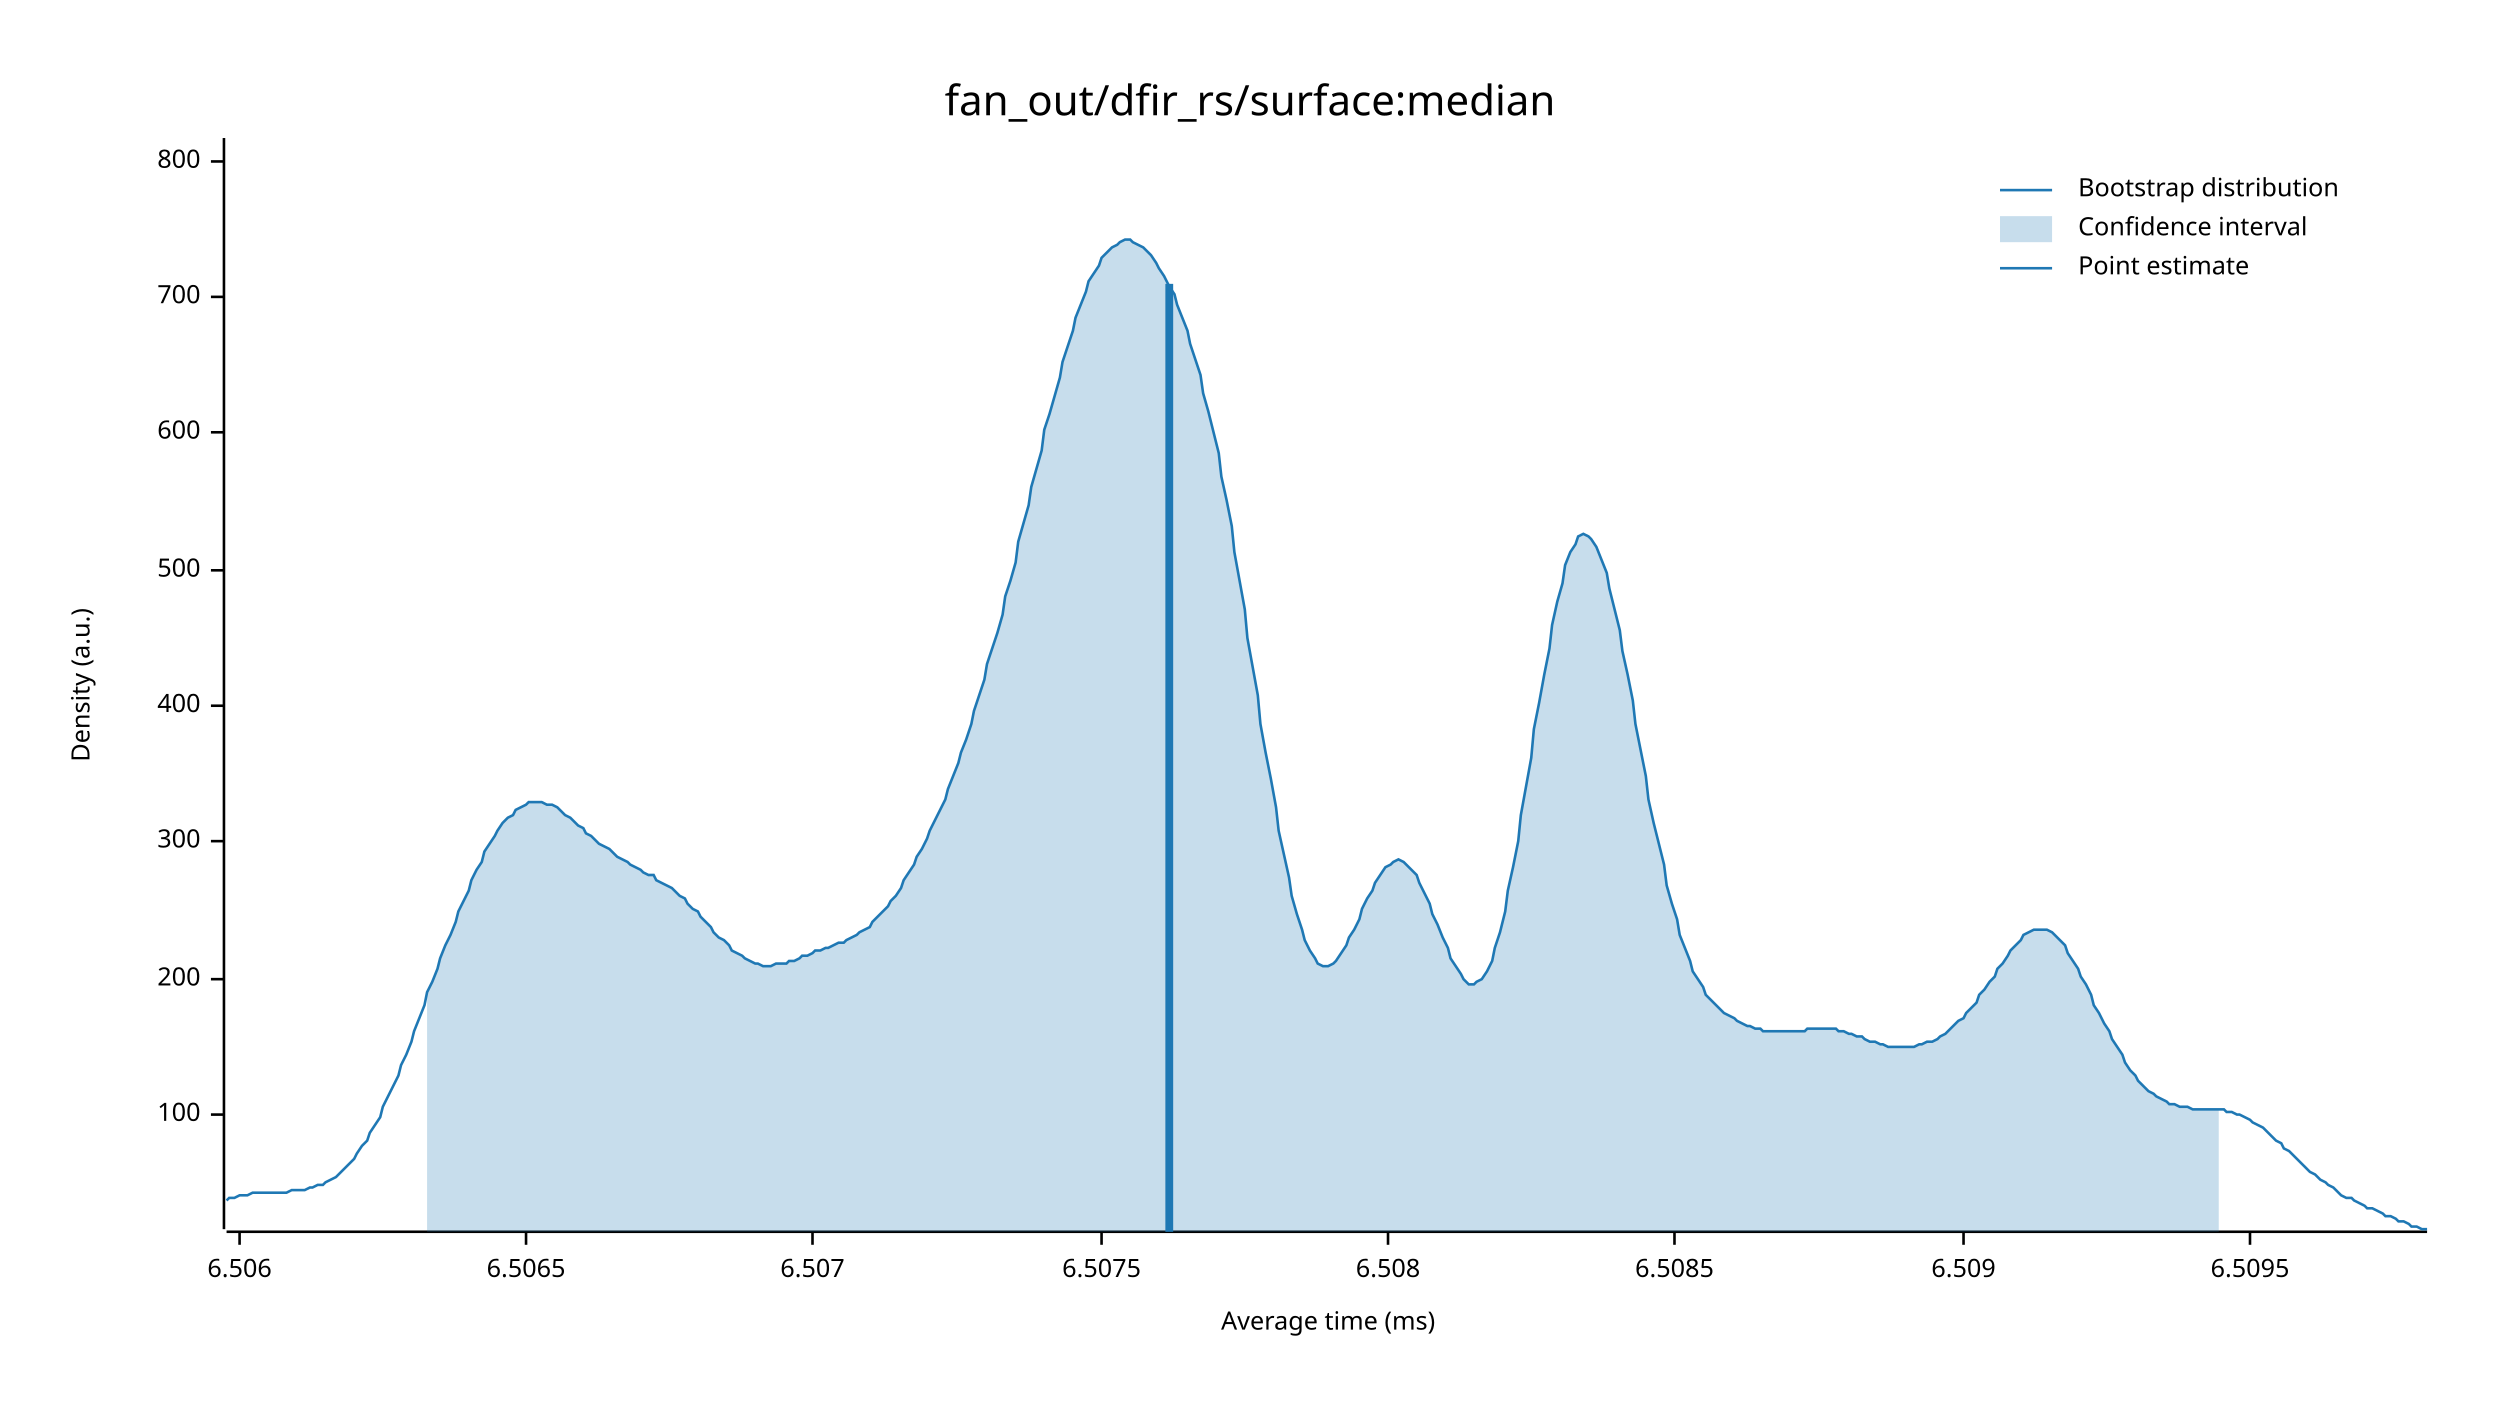
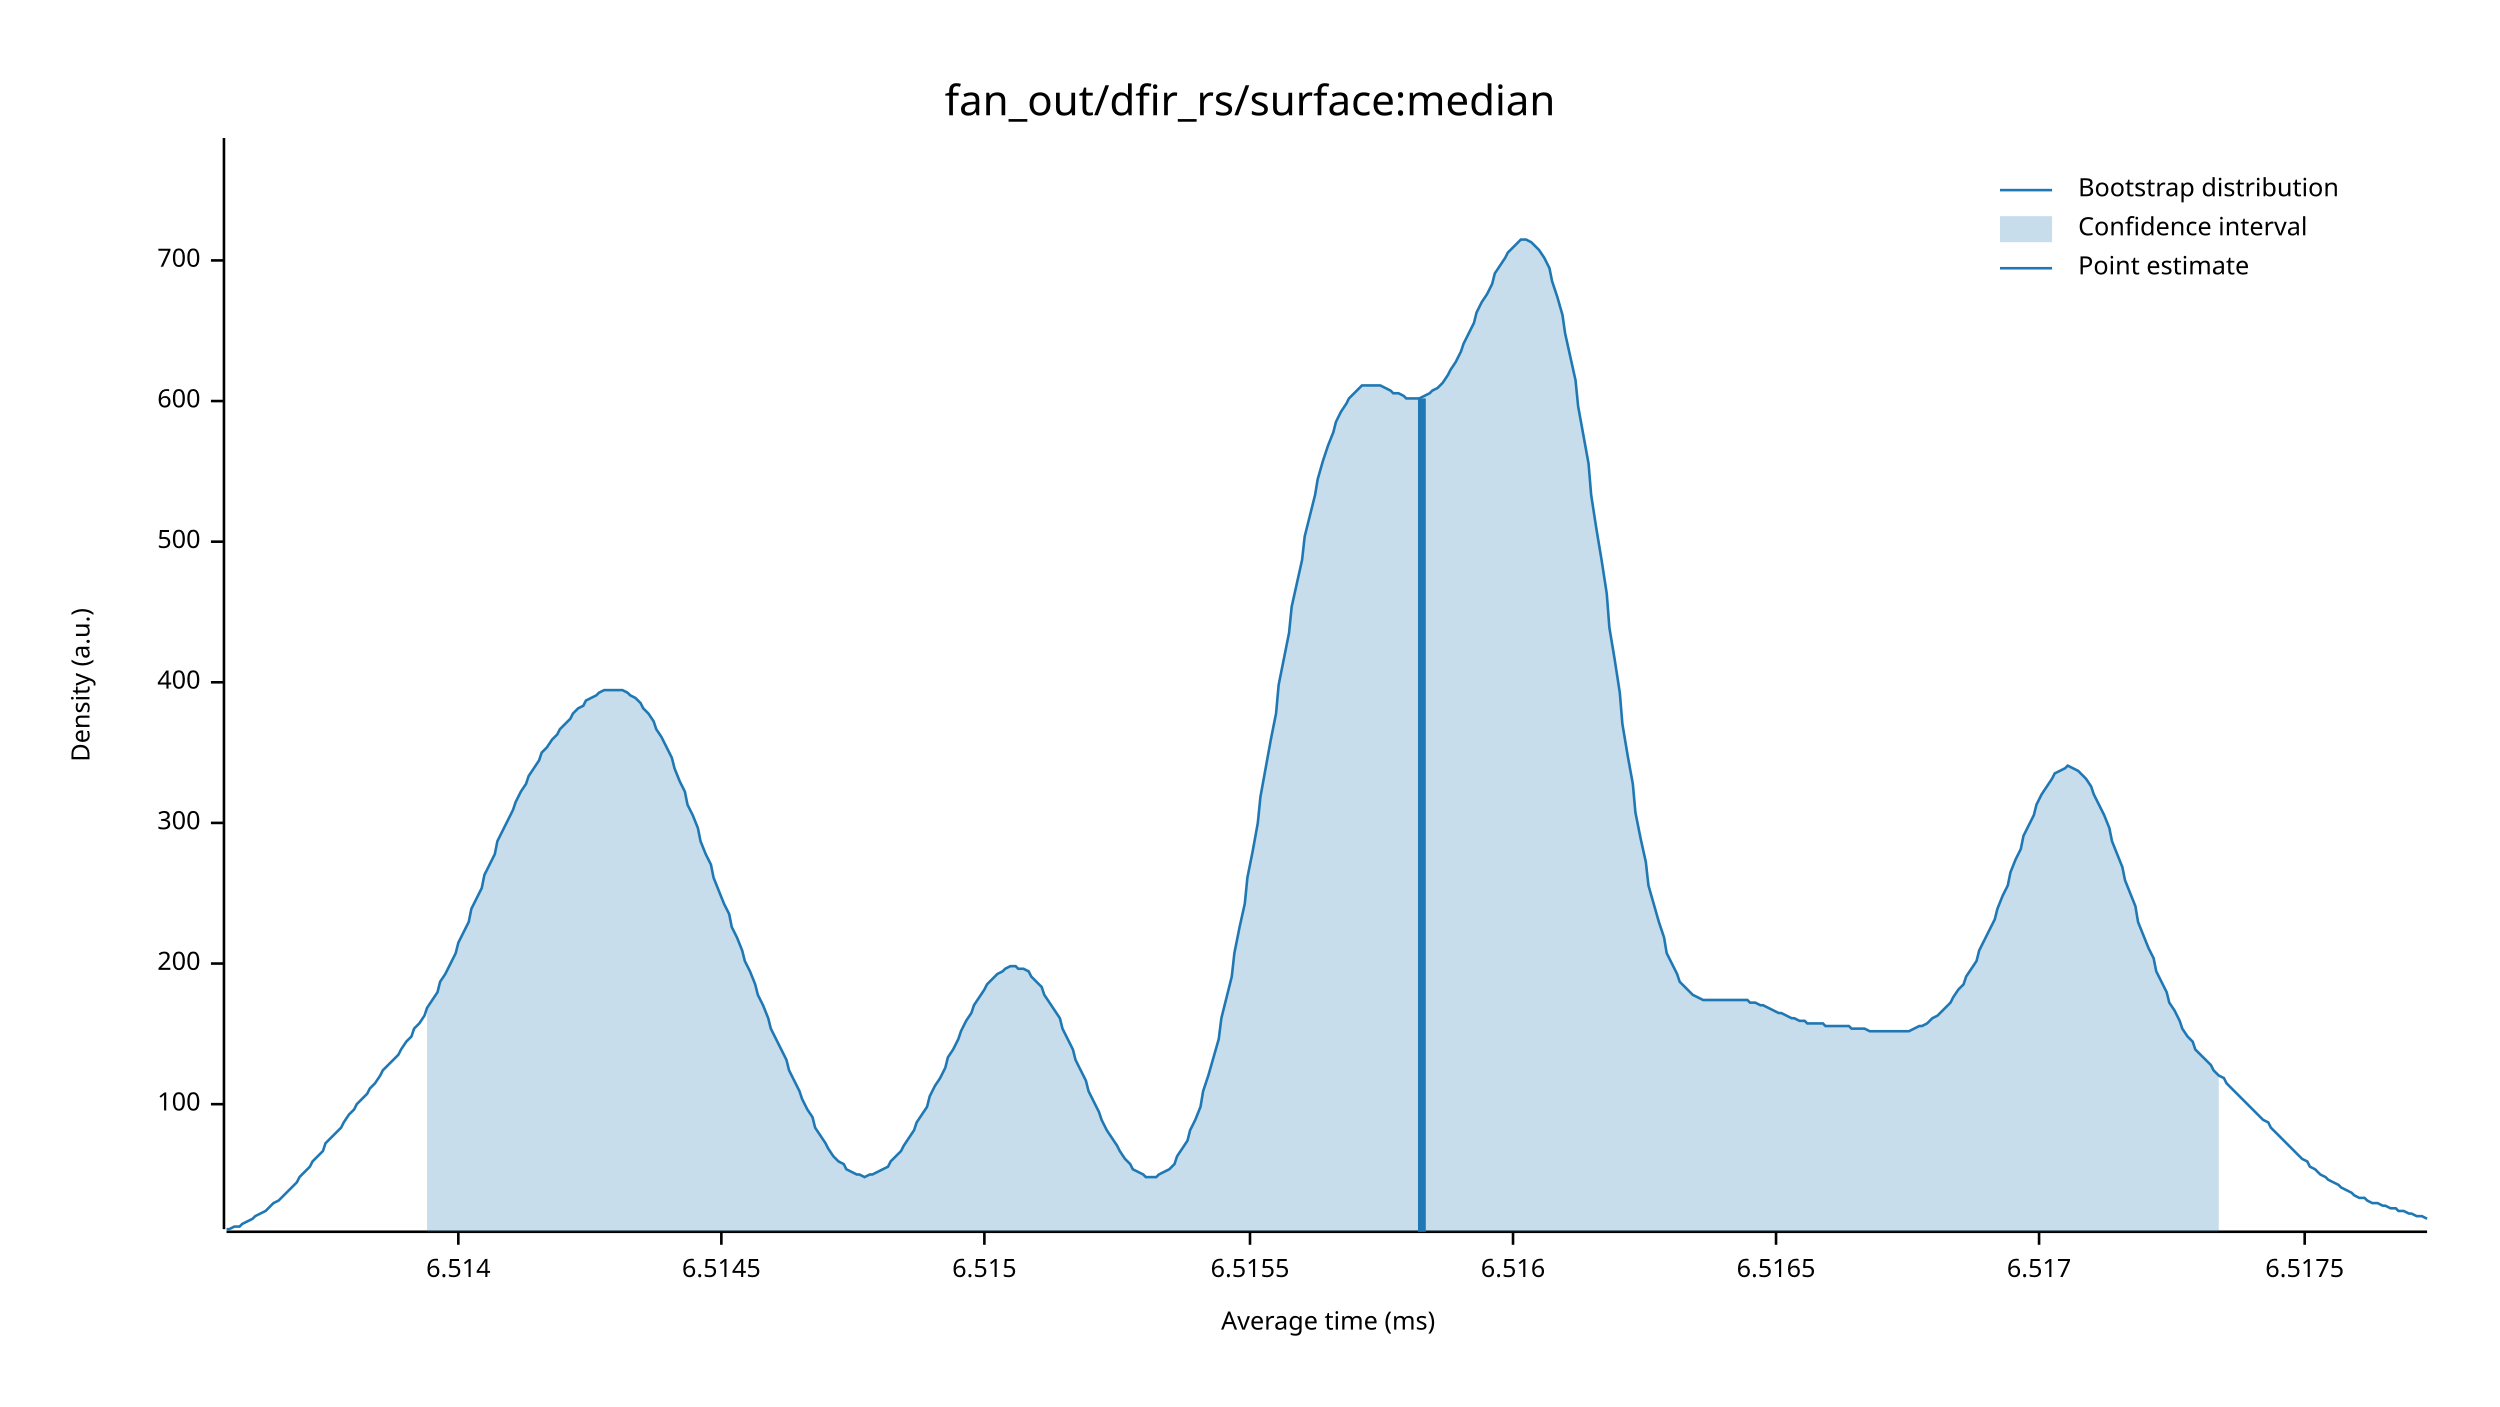
<svg xmlns="http://www.w3.org/2000/svg" width="960" height="540" viewBox="0 0 960 540">
  <text x="480" y="32" dy="0.76em" text-anchor="middle" font-family="sans-serif" font-size="16.129" opacity="1" fill="#000000">
fan_out/dfir_rs/surface:median
</text>
  <text x="27" y="263" dy="0.76em" text-anchor="middle" font-family="sans-serif" font-size="9.677" opacity="1" fill="#000000" transform="rotate(270, 27, 263)">
Density (a.u.)
</text>
  <text x="510" y="513" dy="-0.5ex" text-anchor="middle" font-family="sans-serif" font-size="9.677" opacity="1" fill="#000000">
Average time (ms)
</text>
  <polyline fill="none" opacity="1" stroke="#000000" stroke-width="1" points="86,53 86,472 " />
-   <text x="77" y="428" dy="0.5ex" text-anchor="end" font-family="sans-serif" font-size="9.677" opacity="1" fill="#000000">
+   <text x="77" y="424" dy="0.5ex" text-anchor="end" font-family="sans-serif" font-size="9.677" opacity="1" fill="#000000">
100
</text>
-   <polyline fill="none" opacity="1" stroke="#000000" stroke-width="1" points="81,428 86,428 " />
-   <text x="77" y="376" dy="0.5ex" text-anchor="end" font-family="sans-serif" font-size="9.677" opacity="1" fill="#000000">
+   <polyline fill="none" opacity="1" stroke="#000000" stroke-width="1" points="81,424 86,424 " />
+   <text x="77" y="370" dy="0.5ex" text-anchor="end" font-family="sans-serif" font-size="9.677" opacity="1" fill="#000000">
200
</text>
-   <polyline fill="none" opacity="1" stroke="#000000" stroke-width="1" points="81,376 86,376 " />
-   <text x="77" y="323" dy="0.5ex" text-anchor="end" font-family="sans-serif" font-size="9.677" opacity="1" fill="#000000">
+   <polyline fill="none" opacity="1" stroke="#000000" stroke-width="1" points="81,370 86,370 " />
+   <text x="77" y="316" dy="0.5ex" text-anchor="end" font-family="sans-serif" font-size="9.677" opacity="1" fill="#000000">
300
</text>
-   <polyline fill="none" opacity="1" stroke="#000000" stroke-width="1" points="81,323 86,323 " />
-   <text x="77" y="271" dy="0.5ex" text-anchor="end" font-family="sans-serif" font-size="9.677" opacity="1" fill="#000000">
+   <polyline fill="none" opacity="1" stroke="#000000" stroke-width="1" points="81,316 86,316 " />
+   <text x="77" y="262" dy="0.5ex" text-anchor="end" font-family="sans-serif" font-size="9.677" opacity="1" fill="#000000">
400
</text>
-   <polyline fill="none" opacity="1" stroke="#000000" stroke-width="1" points="81,271 86,271 " />
-   <text x="77" y="219" dy="0.5ex" text-anchor="end" font-family="sans-serif" font-size="9.677" opacity="1" fill="#000000">
+   <polyline fill="none" opacity="1" stroke="#000000" stroke-width="1" points="81,262 86,262 " />
+   <text x="77" y="208" dy="0.5ex" text-anchor="end" font-family="sans-serif" font-size="9.677" opacity="1" fill="#000000">
500
</text>
-   <polyline fill="none" opacity="1" stroke="#000000" stroke-width="1" points="81,219 86,219 " />
-   <text x="77" y="166" dy="0.5ex" text-anchor="end" font-family="sans-serif" font-size="9.677" opacity="1" fill="#000000">
+   <polyline fill="none" opacity="1" stroke="#000000" stroke-width="1" points="81,208 86,208 " />
+   <text x="77" y="154" dy="0.5ex" text-anchor="end" font-family="sans-serif" font-size="9.677" opacity="1" fill="#000000">
600
</text>
-   <polyline fill="none" opacity="1" stroke="#000000" stroke-width="1" points="81,166 86,166 " />
-   <text x="77" y="114" dy="0.5ex" text-anchor="end" font-family="sans-serif" font-size="9.677" opacity="1" fill="#000000">
+   <polyline fill="none" opacity="1" stroke="#000000" stroke-width="1" points="81,154 86,154 " />
+   <text x="77" y="100" dy="0.5ex" text-anchor="end" font-family="sans-serif" font-size="9.677" opacity="1" fill="#000000">
700
</text>
-   <polyline fill="none" opacity="1" stroke="#000000" stroke-width="1" points="81,114 86,114 " />
-   <text x="77" y="62" dy="0.5ex" text-anchor="end" font-family="sans-serif" font-size="9.677" opacity="1" fill="#000000">
- 800
+   <polyline fill="none" opacity="1" stroke="#000000" stroke-width="1" points="81,100 86,100 " />
+   <polyline fill="none" opacity="1" stroke="#000000" stroke-width="1" points="87,473 932,473 " />
+   <text x="176" y="483" dy="0.76em" text-anchor="middle" font-family="sans-serif" font-size="9.677" opacity="1" fill="#000000">
+ 6.514
</text>
-   <polyline fill="none" opacity="1" stroke="#000000" stroke-width="1" points="81,62 86,62 " />
-   <polyline fill="none" opacity="1" stroke="#000000" stroke-width="1" points="87,473 932,473 " />
-   <text x="92" y="483" dy="0.76em" text-anchor="middle" font-family="sans-serif" font-size="9.677" opacity="1" fill="#000000">
- 6.506
+   <polyline fill="none" opacity="1" stroke="#000000" stroke-width="1" points="176,473 176,478 " />
+   <text x="277" y="483" dy="0.76em" text-anchor="middle" font-family="sans-serif" font-size="9.677" opacity="1" fill="#000000">
+ 6.5145
</text>
-   <polyline fill="none" opacity="1" stroke="#000000" stroke-width="1" points="92,473 92,478 " />
-   <text x="202" y="483" dy="0.76em" text-anchor="middle" font-family="sans-serif" font-size="9.677" opacity="1" fill="#000000">
- 6.5065
+   <polyline fill="none" opacity="1" stroke="#000000" stroke-width="1" points="277,473 277,478 " />
+   <text x="378" y="483" dy="0.76em" text-anchor="middle" font-family="sans-serif" font-size="9.677" opacity="1" fill="#000000">
+ 6.515
</text>
-   <polyline fill="none" opacity="1" stroke="#000000" stroke-width="1" points="202,473 202,478 " />
-   <text x="312" y="483" dy="0.76em" text-anchor="middle" font-family="sans-serif" font-size="9.677" opacity="1" fill="#000000">
- 6.507
+   <polyline fill="none" opacity="1" stroke="#000000" stroke-width="1" points="378,473 378,478 " />
+   <text x="480" y="483" dy="0.76em" text-anchor="middle" font-family="sans-serif" font-size="9.677" opacity="1" fill="#000000">
+ 6.5155
</text>
-   <polyline fill="none" opacity="1" stroke="#000000" stroke-width="1" points="312,473 312,478 " />
-   <text x="423" y="483" dy="0.76em" text-anchor="middle" font-family="sans-serif" font-size="9.677" opacity="1" fill="#000000">
- 6.5075
+   <polyline fill="none" opacity="1" stroke="#000000" stroke-width="1" points="480,473 480,478 " />
+   <text x="581" y="483" dy="0.76em" text-anchor="middle" font-family="sans-serif" font-size="9.677" opacity="1" fill="#000000">
+ 6.516
</text>
-   <polyline fill="none" opacity="1" stroke="#000000" stroke-width="1" points="423,473 423,478 " />
-   <text x="533" y="483" dy="0.76em" text-anchor="middle" font-family="sans-serif" font-size="9.677" opacity="1" fill="#000000">
- 6.508
+   <polyline fill="none" opacity="1" stroke="#000000" stroke-width="1" points="581,473 581,478 " />
+   <text x="682" y="483" dy="0.76em" text-anchor="middle" font-family="sans-serif" font-size="9.677" opacity="1" fill="#000000">
+ 6.5165
</text>
-   <polyline fill="none" opacity="1" stroke="#000000" stroke-width="1" points="533,473 533,478 " />
-   <text x="643" y="483" dy="0.76em" text-anchor="middle" font-family="sans-serif" font-size="9.677" opacity="1" fill="#000000">
- 6.5085
+   <polyline fill="none" opacity="1" stroke="#000000" stroke-width="1" points="682,473 682,478 " />
+   <text x="783" y="483" dy="0.76em" text-anchor="middle" font-family="sans-serif" font-size="9.677" opacity="1" fill="#000000">
+ 6.517
</text>
-   <polyline fill="none" opacity="1" stroke="#000000" stroke-width="1" points="643,473 643,478 " />
-   <text x="754" y="483" dy="0.76em" text-anchor="middle" font-family="sans-serif" font-size="9.677" opacity="1" fill="#000000">
- 6.509
+   <polyline fill="none" opacity="1" stroke="#000000" stroke-width="1" points="783,473 783,478 " />
+   <text x="885" y="483" dy="0.76em" text-anchor="middle" font-family="sans-serif" font-size="9.677" opacity="1" fill="#000000">
+ 6.5175
</text>
-   <polyline fill="none" opacity="1" stroke="#000000" stroke-width="1" points="754,473 754,478 " />
-   <text x="864" y="483" dy="0.76em" text-anchor="middle" font-family="sans-serif" font-size="9.677" opacity="1" fill="#000000">
- 6.5095
- </text>
-   <polyline fill="none" opacity="1" stroke="#000000" stroke-width="1" points="864,473 864,478 " />
-   <polyline fill="none" opacity="1" stroke="#1F78B4" stroke-width="1" points="87,461 88,460 90,460 92,459 93,459 95,459 97,458 98,458 100,458 102,458 103,458 105,458 107,458 109,458 110,458 112,457 114,457 115,457 117,457 119,456 120,456 122,455 124,455 125,454 127,453 129,452 131,450 132,449 134,447 136,445 137,443 139,440 141,438 142,435 144,432 146,429 147,425 149,421 151,417 153,413 154,409 156,405 158,400 159,396 161,391 163,386 164,381 166,377 168,372 169,368 171,363 173,359 175,354 176,350 178,346 180,342 181,338 183,334 185,331 186,327 188,324 190,321 191,319 193,316 195,314 197,313 198,311 200,310 202,309 203,308 205,308 207,308 208,308 210,309 212,309 214,310 215,311 217,313 219,314 220,315 222,317 224,318 225,320 227,321 229,323 230,324 232,325 234,326 236,328 237,329 239,330 241,331 242,332 244,333 246,334 247,335 249,336 251,336 252,338 254,339 256,340 258,341 259,342 261,344 263,345 264,347 266,349 268,350 269,352 271,354 273,356 274,358 276,360 278,361 280,363 281,365 283,366 285,367 286,368 288,369 290,370 291,370 293,371 295,371 296,371 298,370 300,370 302,370 303,369 305,369 307,368 308,367 310,367 312,366 313,365 315,365 317,364 318,364 320,363 322,362 324,362 325,361 327,360 329,359 330,358 332,357 334,356 335,354 337,352 339,350 341,348 342,346 344,344 346,341 347,338 349,335 351,332 352,329 354,326 356,322 357,319 359,315 361,311 363,307 364,303 366,298 368,293 369,289 371,284 373,278 374,273 376,267 378,261 379,255 381,249 383,243 385,236 386,229 388,223 390,216 391,208 393,201 395,194 396,187 398,180 400,173 401,165 403,159 405,152 407,145 408,139 410,133 412,127 413,122 415,117 417,112 418,108 420,105 422,102 423,99 425,97 427,95 429,94 430,93 432,92 434,92 435,93 437,94 439,95 440,96 442,98 444,101 445,103 447,106 449,110 451,113 452,117 454,122 456,127 457,132 459,138 461,144 462,151 464,158 466,166 468,174 469,183 471,192 473,202 474,212 476,223 478,234 479,245 481,256 483,267 484,278 486,289 488,299 490,310 491,319 493,328 495,337 496,344 498,351 500,357 501,361 503,365 505,368 506,370 508,371 510,371 512,370 513,369 515,366 517,363 518,360 520,357 522,353 523,349 525,345 527,342 528,339 530,336 532,333 534,332 535,331 537,330 539,331 540,332 542,334 544,336 545,339 547,343 549,347 550,351 552,355 554,360 556,364 557,368 559,371 561,374 562,376 564,378 566,378 567,377 569,376 571,373 573,369 574,364 576,358 578,350 579,342 581,333 583,323 584,313 586,302 588,291 589,280 591,270 593,259 595,249 596,240 598,231 600,224 601,217 603,212 605,209 606,206 608,205 610,206 611,207 613,210 615,215 617,220 618,226 620,234 622,242 623,250 625,259 627,269 628,278 630,288 632,298 633,307 635,316 637,324 639,332 640,340 642,347 644,353 645,359 647,364 649,369 650,373 652,376 654,379 655,382 657,384 659,386 661,388 662,389 664,390 666,391 667,392 669,393 671,394 672,394 674,395 676,395 677,396 679,396 681,396 683,396 684,396 686,396 688,396 689,396 691,396 693,396 694,395 696,395 698,395 700,395 701,395 703,395 705,395 706,396 708,396 710,397 711,397 713,398 715,398 716,399 718,400 720,400 722,401 723,401 725,402 727,402 728,402 730,402 732,402 733,402 735,402 737,401 738,401 740,400 742,400 744,399 745,398 747,397 749,395 750,394 752,392 754,391 755,389 757,387 759,385 760,382 762,380 764,377 766,375 767,372 769,370 771,367 772,365 774,363 776,361 777,359 779,358 781,357 782,357 784,357 786,357 788,358 789,359 791,361 793,363 794,366 796,369 798,372 799,375 801,378 803,382 804,386 806,389 808,393 810,396 811,399 813,402 815,405 816,408 818,411 820,413 821,415 823,417 825,419 827,420 828,421 830,422 832,423 833,424 835,424 837,425 838,425 840,425 842,426 843,426 845,426 847,426 849,426 850,426 852,426 854,426 855,427 857,427 859,428 860,428 862,429 864,430 865,431 867,432 869,433 871,435 872,436 874,438 876,439 877,441 879,442 881,444 882,445 884,447 886,449 887,450 889,451 891,453 893,454 894,455 896,456 898,458 899,459 901,460 903,460 904,461 906,462 908,463 909,464 911,464 913,465 915,466 916,467 918,467 920,468 921,469 923,469 925,470 926,471 928,471 930,472 932,472 " />
-   <polygon opacity="0.25" fill="#1F78B4" points="164,381 166,377 168,372 169,368 171,363 173,359 175,354 176,350 178,346 180,342 181,338 183,334 185,331 186,327 188,324 190,321 191,319 193,316 195,314 197,313 198,311 200,310 202,309 203,308 205,308 207,308 208,308 210,309 212,309 214,310 215,311 217,313 219,314 220,315 222,317 224,318 225,320 227,321 229,323 230,324 232,325 234,326 236,328 237,329 239,330 241,331 242,332 244,333 246,334 247,335 249,336 251,336 252,338 254,339 256,340 258,341 259,342 261,344 263,345 264,347 266,349 268,350 269,352 271,354 273,356 274,358 276,360 278,361 280,363 281,365 283,366 285,367 286,368 288,369 290,370 291,370 293,371 295,371 296,371 298,370 300,370 302,370 303,369 305,369 307,368 308,367 310,367 312,366 313,365 315,365 317,364 318,364 320,363 322,362 324,362 325,361 327,360 329,359 330,358 332,357 334,356 335,354 337,352 339,350 341,348 342,346 344,344 346,341 347,338 349,335 351,332 352,329 354,326 356,322 357,319 359,315 361,311 363,307 364,303 366,298 368,293 369,289 371,284 373,278 374,273 376,267 378,261 379,255 381,249 383,243 385,236 386,229 388,223 390,216 391,208 393,201 395,194 396,187 398,180 400,173 401,165 403,159 405,152 407,145 408,139 410,133 412,127 413,122 415,117 417,112 418,108 420,105 422,102 423,99 425,97 427,95 429,94 430,93 432,92 434,92 435,93 437,94 439,95 440,96 442,98 444,101 445,103 447,106 449,110 451,113 452,117 454,122 456,127 457,132 459,138 461,144 462,151 464,158 466,166 468,174 469,183 471,192 473,202 474,212 476,223 478,234 479,245 481,256 483,267 484,278 486,289 488,299 490,310 491,319 493,328 495,337 496,344 498,351 500,357 501,361 503,365 505,368 506,370 508,371 510,371 512,370 513,369 515,366 517,363 518,360 520,357 522,353 523,349 525,345 527,342 528,339 530,336 532,333 534,332 535,331 537,330 539,331 540,332 542,334 544,336 545,339 547,343 549,347 550,351 552,355 554,360 556,364 557,368 559,371 561,374 562,376 564,378 566,378 567,377 569,376 571,373 573,369 574,364 576,358 578,350 579,342 581,333 583,323 584,313 586,302 588,291 589,280 591,270 593,259 595,249 596,240 598,231 600,224 601,217 603,212 605,209 606,206 608,205 610,206 611,207 613,210 615,215 617,220 618,226 620,234 622,242 623,250 625,259 627,269 628,278 630,288 632,298 633,307 635,316 637,324 639,332 640,340 642,347 644,353 645,359 647,364 649,369 650,373 652,376 654,379 655,382 657,384 659,386 661,388 662,389 664,390 666,391 667,392 669,393 671,394 672,394 674,395 676,395 677,396 679,396 681,396 683,396 684,396 686,396 688,396 689,396 691,396 693,396 694,395 696,395 698,395 700,395 701,395 703,395 705,395 706,396 708,396 710,397 711,397 713,398 715,398 716,399 718,400 720,400 722,401 723,401 725,402 727,402 728,402 730,402 732,402 733,402 735,402 737,401 738,401 740,400 742,400 744,399 745,398 747,397 749,395 750,394 752,392 754,391 755,389 757,387 759,385 760,382 762,380 764,377 766,375 767,372 769,370 771,367 772,365 774,363 776,361 777,359 779,358 781,357 782,357 784,357 786,357 788,358 789,359 791,361 793,363 794,366 796,369 798,372 799,375 801,378 803,382 804,386 806,389 808,393 810,396 811,399 813,402 815,405 816,408 818,411 820,413 821,415 823,417 825,419 827,420 828,421 830,422 832,423 833,424 835,424 837,425 838,425 840,425 842,426 843,426 845,426 847,426 849,426 850,426 852,426 852,473 164,473 " />
-   <polyline fill="none" opacity="1" stroke="#1F78B4" stroke-width="3" points="449,473 449,109 " />
+   <polyline fill="none" opacity="1" stroke="#000000" stroke-width="1" points="885,473 885,478 " />
+   <polyline fill="none" opacity="1" stroke="#1F78B4" stroke-width="1" points="87,472 88,472 90,471 92,471 93,470 95,469 97,468 98,467 100,466 102,465 103,464 105,462 107,461 109,459 110,458 112,456 114,454 115,452 117,450 119,448 120,446 122,444 124,442 125,439 127,437 129,435 131,433 132,431 134,428 136,426 137,424 139,422 141,420 142,418 144,416 146,413 147,411 149,409 151,407 153,405 154,403 156,400 158,398 159,395 161,393 163,390 164,387 166,384 168,381 169,377 171,374 173,370 175,366 176,362 178,358 180,354 181,349 183,345 185,341 186,336 188,332 190,328 191,323 193,319 195,315 197,311 198,308 200,304 202,301 203,298 205,295 207,292 208,289 210,287 212,284 214,282 215,280 217,278 219,276 220,274 222,272 224,271 225,269 227,268 229,267 230,266 232,265 234,265 236,265 237,265 239,265 241,266 242,267 244,268 246,270 247,272 249,274 251,277 252,280 254,283 256,287 258,291 259,295 261,300 263,304 264,309 266,313 268,318 269,323 271,328 273,332 274,337 276,342 278,347 280,351 281,356 283,360 285,365 286,369 288,373 290,378 291,382 293,386 295,391 296,395 298,399 300,403 302,407 303,411 305,415 307,419 308,422 310,426 312,429 313,433 315,436 317,439 318,441 320,444 322,446 324,447 325,449 327,450 329,451 330,451 332,452 334,451 335,451 337,450 339,449 341,448 342,446 344,444 346,442 347,440 349,437 351,434 352,431 354,428 356,425 357,421 359,417 361,414 363,410 364,406 366,403 368,399 369,396 371,392 373,389 374,386 376,383 378,380 379,378 381,376 383,374 385,373 386,372 388,371 390,371 391,372 393,372 395,373 396,375 398,377 400,379 401,382 403,385 405,388 407,391 408,395 410,399 412,403 413,407 415,411 417,415 418,419 420,423 422,427 423,430 425,434 427,437 429,440 430,442 432,445 434,447 435,449 437,450 439,451 440,452 442,452 444,452 445,451 447,450 449,449 451,447 452,444 454,441 456,438 457,434 459,430 461,425 462,419 464,413 466,406 468,399 469,391 471,383 473,375 474,366 476,356 478,347 479,337 481,327 483,316 484,306 486,295 488,284 490,274 491,263 493,253 495,243 496,233 498,224 500,215 501,206 503,198 505,190 506,184 508,177 510,171 512,166 513,162 515,158 517,155 518,153 520,151 522,149 523,148 525,148 527,148 528,148 530,148 532,149 534,150 535,151 537,151 539,152 540,153 542,153 544,153 545,153 547,152 549,151 550,150 552,149 554,147 556,144 557,142 559,139 561,135 562,132 564,128 566,124 567,120 569,116 571,113 573,109 574,105 576,102 578,99 579,97 581,95 583,93 584,92 586,92 588,93 589,94 591,96 593,99 595,103 596,108 598,114 600,121 601,128 603,137 605,146 606,156 608,167 610,178 611,190 613,203 615,215 617,228 618,241 620,253 622,266 623,278 625,290 627,301 628,312 630,322 632,331 633,340 635,347 637,354 639,360 640,366 642,370 644,374 645,377 647,379 649,381 650,382 652,383 654,384 655,384 657,384 659,384 661,384 662,384 664,384 666,384 667,384 669,384 671,384 672,385 674,385 676,386 677,386 679,387 681,388 683,389 684,389 686,390 688,391 689,391 691,392 693,392 694,393 696,393 698,393 700,393 701,394 703,394 705,394 706,394 708,394 710,394 711,395 713,395 715,395 716,395 718,396 720,396 722,396 723,396 725,396 727,396 728,396 730,396 732,396 733,396 735,395 737,394 738,394 740,393 742,391 744,390 745,389 747,387 749,385 750,383 752,380 754,378 755,375 757,372 759,369 760,365 762,361 764,357 766,353 767,349 769,344 771,340 772,335 774,330 776,326 777,321 779,317 781,313 782,309 784,305 786,302 788,299 789,297 791,296 793,295 794,294 796,295 798,296 799,297 801,299 803,302 804,305 806,309 808,313 810,318 811,323 813,328 815,333 816,338 818,343 820,348 821,354 823,359 825,364 827,368 828,373 830,377 832,381 833,385 835,388 837,392 838,395 840,398 842,400 843,403 845,405 847,407 849,409 850,411 852,413 854,414 855,416 857,418 859,420 860,421 862,423 864,425 865,426 867,428 869,430 871,431 872,433 874,435 876,437 877,438 879,440 881,442 882,443 884,445 886,446 887,448 889,449 891,451 893,452 894,453 896,454 898,455 899,456 901,457 903,458 904,459 906,460 908,460 909,461 911,462 913,462 915,463 916,463 918,464 920,464 921,465 923,465 925,466 926,466 928,467 930,467 932,468 " />
+   <polygon opacity="0.25" fill="#1F78B4" points="164,387 166,384 168,381 169,377 171,374 173,370 175,366 176,362 178,358 180,354 181,349 183,345 185,341 186,336 188,332 190,328 191,323 193,319 195,315 197,311 198,308 200,304 202,301 203,298 205,295 207,292 208,289 210,287 212,284 214,282 215,280 217,278 219,276 220,274 222,272 224,271 225,269 227,268 229,267 230,266 232,265 234,265 236,265 237,265 239,265 241,266 242,267 244,268 246,270 247,272 249,274 251,277 252,280 254,283 256,287 258,291 259,295 261,300 263,304 264,309 266,313 268,318 269,323 271,328 273,332 274,337 276,342 278,347 280,351 281,356 283,360 285,365 286,369 288,373 290,378 291,382 293,386 295,391 296,395 298,399 300,403 302,407 303,411 305,415 307,419 308,422 310,426 312,429 313,433 315,436 317,439 318,441 320,444 322,446 324,447 325,449 327,450 329,451 330,451 332,452 334,451 335,451 337,450 339,449 341,448 342,446 344,444 346,442 347,440 349,437 351,434 352,431 354,428 356,425 357,421 359,417 361,414 363,410 364,406 366,403 368,399 369,396 371,392 373,389 374,386 376,383 378,380 379,378 381,376 383,374 385,373 386,372 388,371 390,371 391,372 393,372 395,373 396,375 398,377 400,379 401,382 403,385 405,388 407,391 408,395 410,399 412,403 413,407 415,411 417,415 418,419 420,423 422,427 423,430 425,434 427,437 429,440 430,442 432,445 434,447 435,449 437,450 439,451 440,452 442,452 444,452 445,451 447,450 449,449 451,447 452,444 454,441 456,438 457,434 459,430 461,425 462,419 464,413 466,406 468,399 469,391 471,383 473,375 474,366 476,356 478,347 479,337 481,327 483,316 484,306 486,295 488,284 490,274 491,263 493,253 495,243 496,233 498,224 500,215 501,206 503,198 505,190 506,184 508,177 510,171 512,166 513,162 515,158 517,155 518,153 520,151 522,149 523,148 525,148 527,148 528,148 530,148 532,149 534,150 535,151 537,151 539,152 540,153 542,153 544,153 545,153 547,152 549,151 550,150 552,149 554,147 556,144 557,142 559,139 561,135 562,132 564,128 566,124 567,120 569,116 571,113 573,109 574,105 576,102 578,99 579,97 581,95 583,93 584,92 586,92 588,93 589,94 591,96 593,99 595,103 596,108 598,114 600,121 601,128 603,137 605,146 606,156 608,167 610,178 611,190 613,203 615,215 617,228 618,241 620,253 622,266 623,278 625,290 627,301 628,312 630,322 632,331 633,340 635,347 637,354 639,360 640,366 642,370 644,374 645,377 647,379 649,381 650,382 652,383 654,384 655,384 657,384 659,384 661,384 662,384 664,384 666,384 667,384 669,384 671,384 672,385 674,385 676,386 677,386 679,387 681,388 683,389 684,389 686,390 688,391 689,391 691,392 693,392 694,393 696,393 698,393 700,393 701,394 703,394 705,394 706,394 708,394 710,394 711,395 713,395 715,395 716,395 718,396 720,396 722,396 723,396 725,396 727,396 728,396 730,396 732,396 733,396 735,395 737,394 738,394 740,393 742,391 744,390 745,389 747,387 749,385 750,383 752,380 754,378 755,375 757,372 759,369 760,365 762,361 764,357 766,353 767,349 769,344 771,340 772,335 774,330 776,326 777,321 779,317 781,313 782,309 784,305 786,302 788,299 789,297 791,296 793,295 794,294 796,295 798,296 799,297 801,299 803,302 804,305 806,309 808,313 810,318 811,323 813,328 815,333 816,338 818,343 820,348 821,354 823,359 825,364 827,368 828,373 830,377 832,381 833,385 835,388 837,392 838,395 840,398 842,400 843,403 845,405 847,407 849,409 850,411 852,413 852,473 164,473 " />
+   <polyline fill="none" opacity="1" stroke="#1F78B4" stroke-width="3" points="546,473 546,153 " />
  <text x="798" y="68" dy="0.76em" text-anchor="start" font-family="sans-serif" font-size="9.677" opacity="1" fill="#000000">
Bootstrap distribution
</text>
  <text x="798" y="83" dy="0.76em" text-anchor="start" font-family="sans-serif" font-size="9.677" opacity="1" fill="#000000">
Confidence interval
</text>
  <text x="798" y="98" dy="0.76em" text-anchor="start" font-family="sans-serif" font-size="9.677" opacity="1" fill="#000000">
Point estimate
</text>
  <polyline fill="none" opacity="1" stroke="#1F78B4" stroke-width="1" points="768,73 788,73 " />
  <rect x="768" y="83" width="20" height="10" opacity="0.25" fill="#1F78B4" stroke="none" />
  <polyline fill="none" opacity="1" stroke="#1F78B4" stroke-width="1" points="768,103 788,103 " />
</svg>
